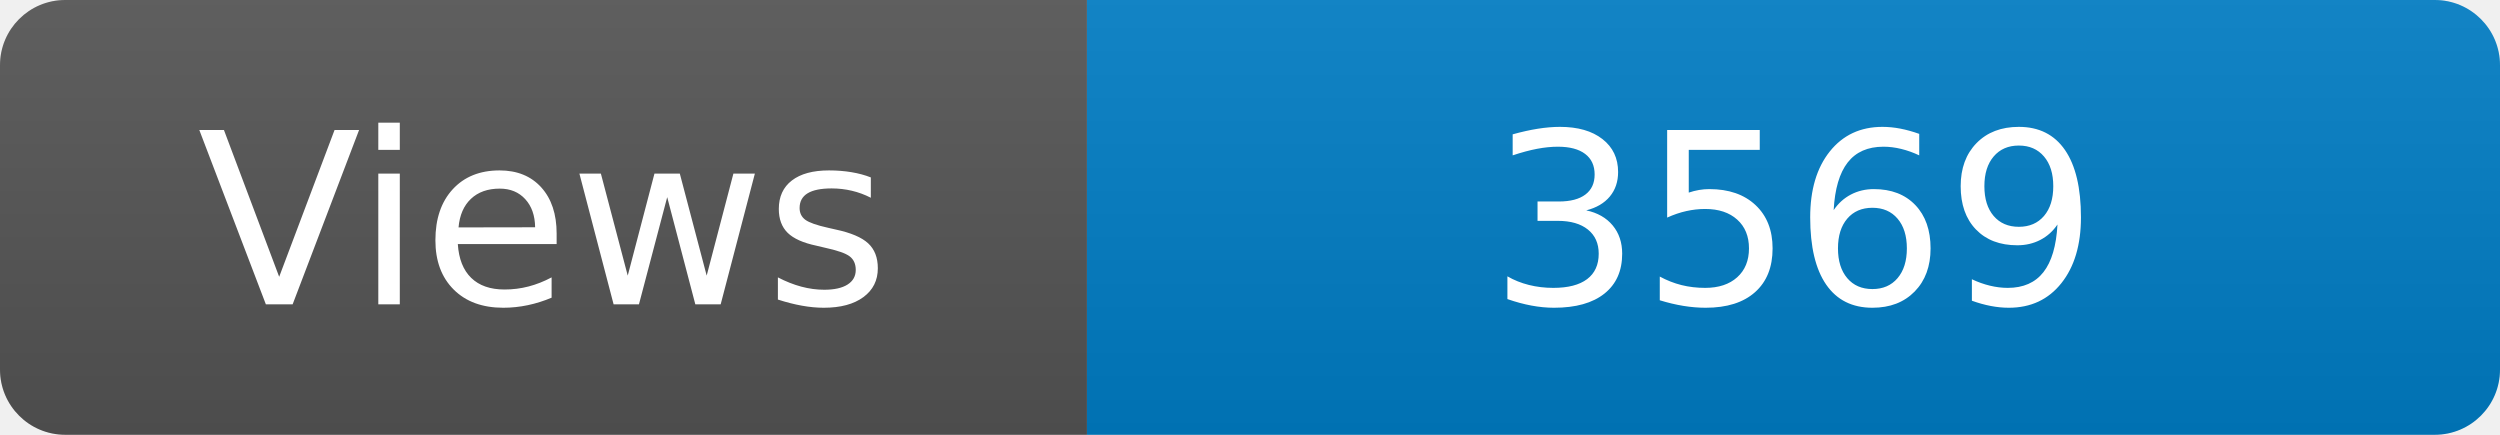
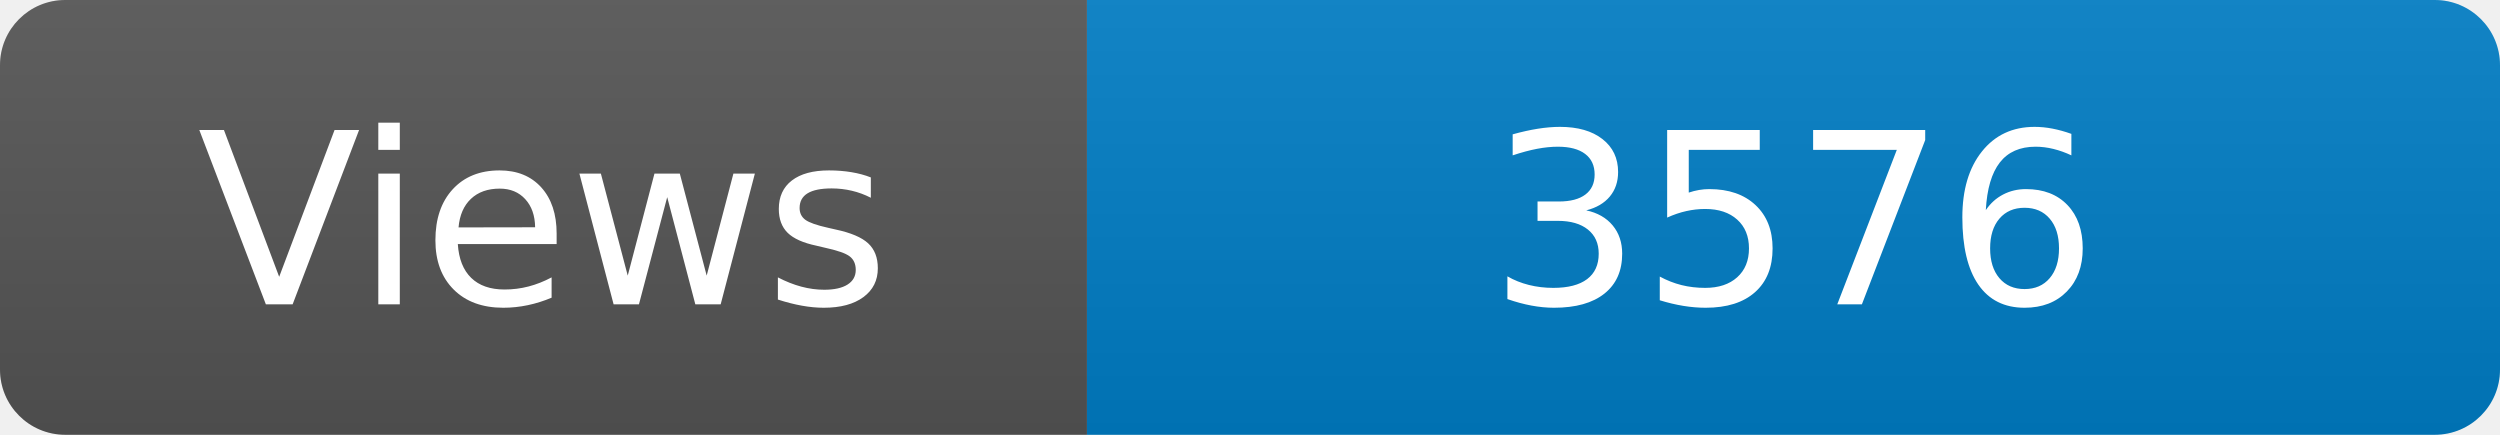
<svg xmlns="http://www.w3.org/2000/svg" width="115" height="20" role="img" aria-label="Maintained?: yes">
  <linearGradient id="s" x2="0" y2="100%">
    <stop offset="0" stop-color="#bbb" stop-opacity=".1" />
    <stop offset="1" stop-opacity=".1" />
  </linearGradient>
  <clipPath id="r">
    <rect width="115" height="20" rx="3" fill="#fff" />
  </clipPath>
  <g clip-path="url(#r)">
    <rect width="50" height="20" fill="#555" />
    <rect x="50" width="160" height="20" fill="#007ec6" />
    <rect width="115" height="20" fill="url(#s)" />
  </g>
  <g fill="#fff" text-anchor="middle" font-family="Verdana,Geneva,DejaVu Sans,sans-serif" font-size="110">
    <text x="250" y="140" transform="scale(.1)" fill="#fff">Views</text>
-     <text x="825" y="140" transform="scale(.1)" fill="#fff">3569</text>
+     <text x="825" y="140" transform="scale(.1)" fill="#fff">3576</text>
  </g>
</svg>
